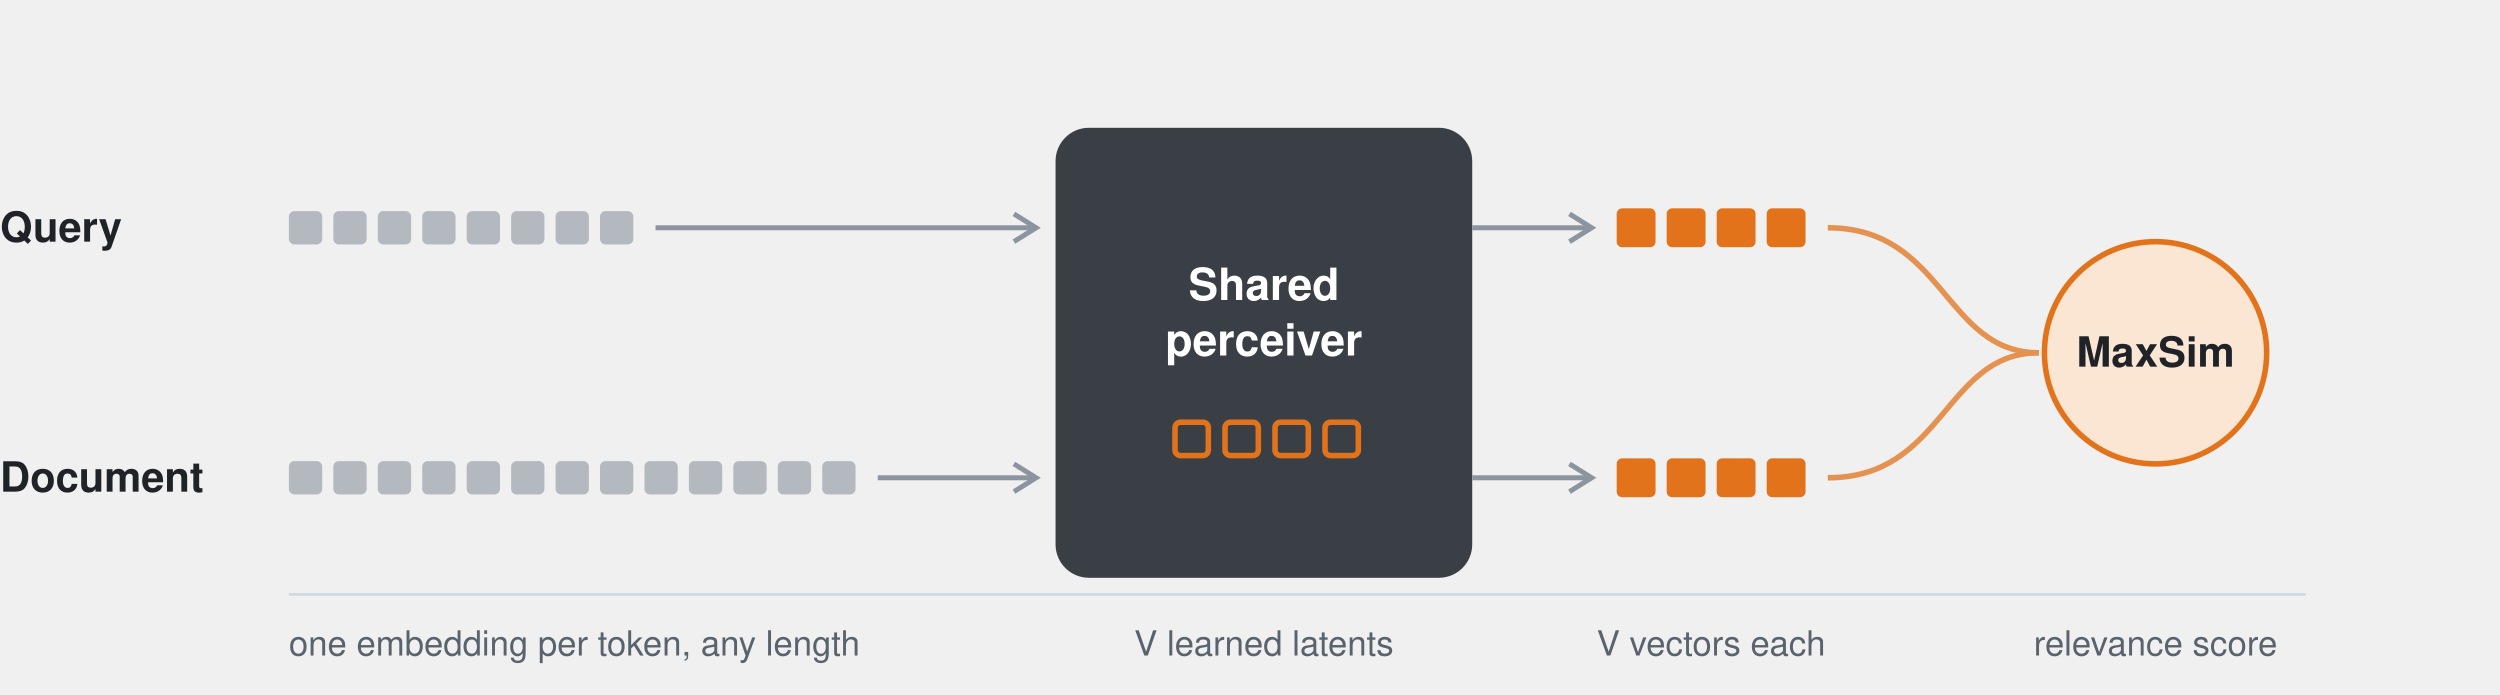
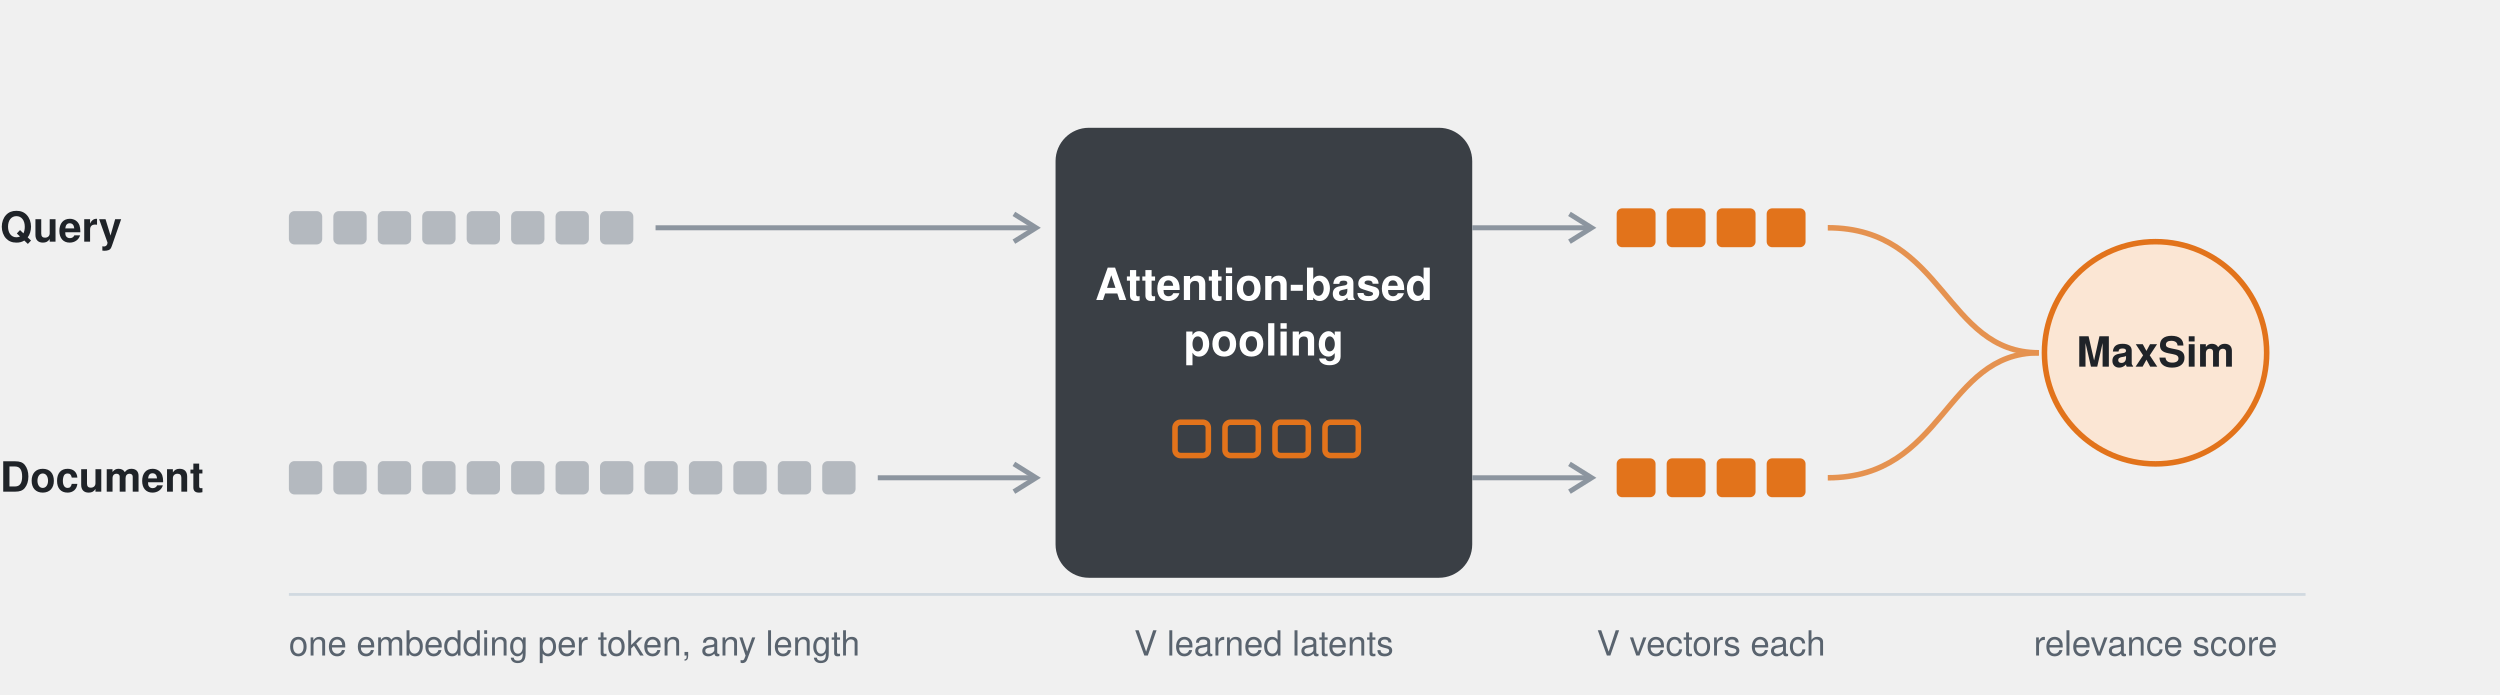
- <svg xmlns="http://www.w3.org/2000/svg" viewBox="0 0 900 250" width="900" height="250" role="img" aria-label="A query of 8 tokens and a document of 13 tokens each give one embedding per token. A shared perceiver pools each into the same V vectors using V learned latents. MaxSim between the two sets of V vectors gives the relevance score." font-family="-apple-system, BlinkMacSystemFont, 'Segoe UI', Helvetica, Arial, sans-serif">
+ <svg xmlns="http://www.w3.org/2000/svg" viewBox="0 0 900 250" width="900" height="250" role="img" aria-label="A query of 8 tokens and a document of 13 tokens each give one embedding per token. Attention-based pooling turns each into the same V vectors using V learned latents. MaxSim between the two sets of V vectors gives the relevance score." font-family="-apple-system, BlinkMacSystemFont, 'Segoe UI', Helvetica, Arial, sans-serif">
  <text x="0" y="87" fill="#1f2328" font-size="15" font-weight="600">Query</text>
  <rect x="104" y="76" width="12" height="12" rx="2" fill="#8c959f" opacity=".6" />
  <rect x="120" y="76" width="12" height="12" rx="2" fill="#8c959f" opacity=".6" />
  <rect x="136" y="76" width="12" height="12" rx="2" fill="#8c959f" opacity=".6" />
  <rect x="152" y="76" width="12" height="12" rx="2" fill="#8c959f" opacity=".6" />
  <rect x="168" y="76" width="12" height="12" rx="2" fill="#8c959f" opacity=".6" />
  <rect x="184" y="76" width="12" height="12" rx="2" fill="#8c959f" opacity=".6" />
  <rect x="200" y="76" width="12" height="12" rx="2" fill="#8c959f" opacity=".6" />
  <rect x="216" y="76" width="12" height="12" rx="2" fill="#8c959f" opacity=".6" />
  <g stroke="#8c959f" stroke-width="1.8" fill="none">
    <path d="M236 82 H372" />
    <path d="M365 77 L373 82 L365 87" />
  </g>
  <text x="0" y="177" fill="#1f2328" font-size="15" font-weight="600">Document</text>
  <rect x="104" y="166" width="12" height="12" rx="2" fill="#8c959f" opacity=".6" />
  <rect x="120" y="166" width="12" height="12" rx="2" fill="#8c959f" opacity=".6" />
  <rect x="136" y="166" width="12" height="12" rx="2" fill="#8c959f" opacity=".6" />
  <rect x="152" y="166" width="12" height="12" rx="2" fill="#8c959f" opacity=".6" />
  <rect x="168" y="166" width="12" height="12" rx="2" fill="#8c959f" opacity=".6" />
  <rect x="184" y="166" width="12" height="12" rx="2" fill="#8c959f" opacity=".6" />
  <rect x="200" y="166" width="12" height="12" rx="2" fill="#8c959f" opacity=".6" />
  <rect x="216" y="166" width="12" height="12" rx="2" fill="#8c959f" opacity=".6" />
  <rect x="232" y="166" width="12" height="12" rx="2" fill="#8c959f" opacity=".6" />
  <rect x="248" y="166" width="12" height="12" rx="2" fill="#8c959f" opacity=".6" />
  <rect x="264" y="166" width="12" height="12" rx="2" fill="#8c959f" opacity=".6" />
  <rect x="280" y="166" width="12" height="12" rx="2" fill="#8c959f" opacity=".6" />
  <rect x="296" y="166" width="12" height="12" rx="2" fill="#8c959f" opacity=".6" />
  <g stroke="#8c959f" stroke-width="1.8" fill="none">
    <path d="M316 172 H372" />
    <path d="M365 167 L373 172 L365 177" />
  </g>
  <rect x="380" y="46" width="150" height="162" rx="12" fill="#3a3f45" />
-   <text x="455" y="108" text-anchor="middle" fill="#ffffff" font-size="16" font-weight="700">Shared</text>
-   <text x="455" y="128" text-anchor="middle" fill="#ffffff" font-size="16" font-weight="700">perceiver</text>
+   <text x="455" y="108" text-anchor="middle" fill="#ffffff" font-size="16" font-weight="700">Attention-based</text>
+   <text x="455" y="128" text-anchor="middle" fill="#ffffff" font-size="16" font-weight="700">pooling</text>
  <rect x="423" y="152" width="12" height="12" rx="2" fill="none" stroke="#e2731b" stroke-width="2" />
  <rect x="441" y="152" width="12" height="12" rx="2" fill="none" stroke="#e2731b" stroke-width="2" />
  <rect x="459" y="152" width="12" height="12" rx="2" fill="none" stroke="#e2731b" stroke-width="2" />
  <rect x="477" y="152" width="12" height="12" rx="2" fill="none" stroke="#e2731b" stroke-width="2" />
  <g stroke="#8c959f" stroke-width="1.8" fill="none">
    <path d="M530 82 H572" />
    <path d="M565 77 L573 82 L565 87" />
  </g>
  <rect x="582" y="75" width="14" height="14" rx="2" fill="#e2731b" />
  <rect x="600" y="75" width="14" height="14" rx="2" fill="#e2731b" />
  <rect x="618" y="75" width="14" height="14" rx="2" fill="#e2731b" />
  <rect x="636" y="75" width="14" height="14" rx="2" fill="#e2731b" />
  <g stroke="#8c959f" stroke-width="1.8" fill="none">
    <path d="M530 172 H572" />
    <path d="M565 167 L573 172 L565 177" />
  </g>
  <rect x="582" y="165" width="14" height="14" rx="2" fill="#e2731b" />
  <rect x="600" y="165" width="14" height="14" rx="2" fill="#e2731b" />
  <rect x="618" y="165" width="14" height="14" rx="2" fill="#e2731b" />
  <rect x="636" y="165" width="14" height="14" rx="2" fill="#e2731b" />
  <g stroke="#e2731b" stroke-width="2" fill="none" opacity=".75">
    <path d="M658 82 C700 82 700 127 734 127" />
    <path d="M658 172 C700 172 700 127 734 127" />
  </g>
  <circle cx="776" cy="127" r="40" fill="#fbe6d4" />
  <circle cx="776" cy="127" r="40" fill="none" stroke="#e2731b" stroke-width="2" />
  <text x="776" y="132" text-anchor="middle" fill="#1f2328" font-size="15" font-weight="700">MaxSim</text>
  <line x1="104" y1="214" x2="830" y2="214" stroke="#d1d9e0" stroke-width="1" />
  <text x="104" y="236" fill="#59636e" font-size="12.5">one embedding per token, any length</text>
  <text x="455" y="236" text-anchor="middle" fill="#59636e" font-size="12.5">V learned latents</text>
  <text x="616" y="236" text-anchor="middle" fill="#59636e" font-size="12.5">V vectors each</text>
  <text x="776" y="236" text-anchor="middle" fill="#59636e" font-size="12.5">relevance score</text>
</svg>
